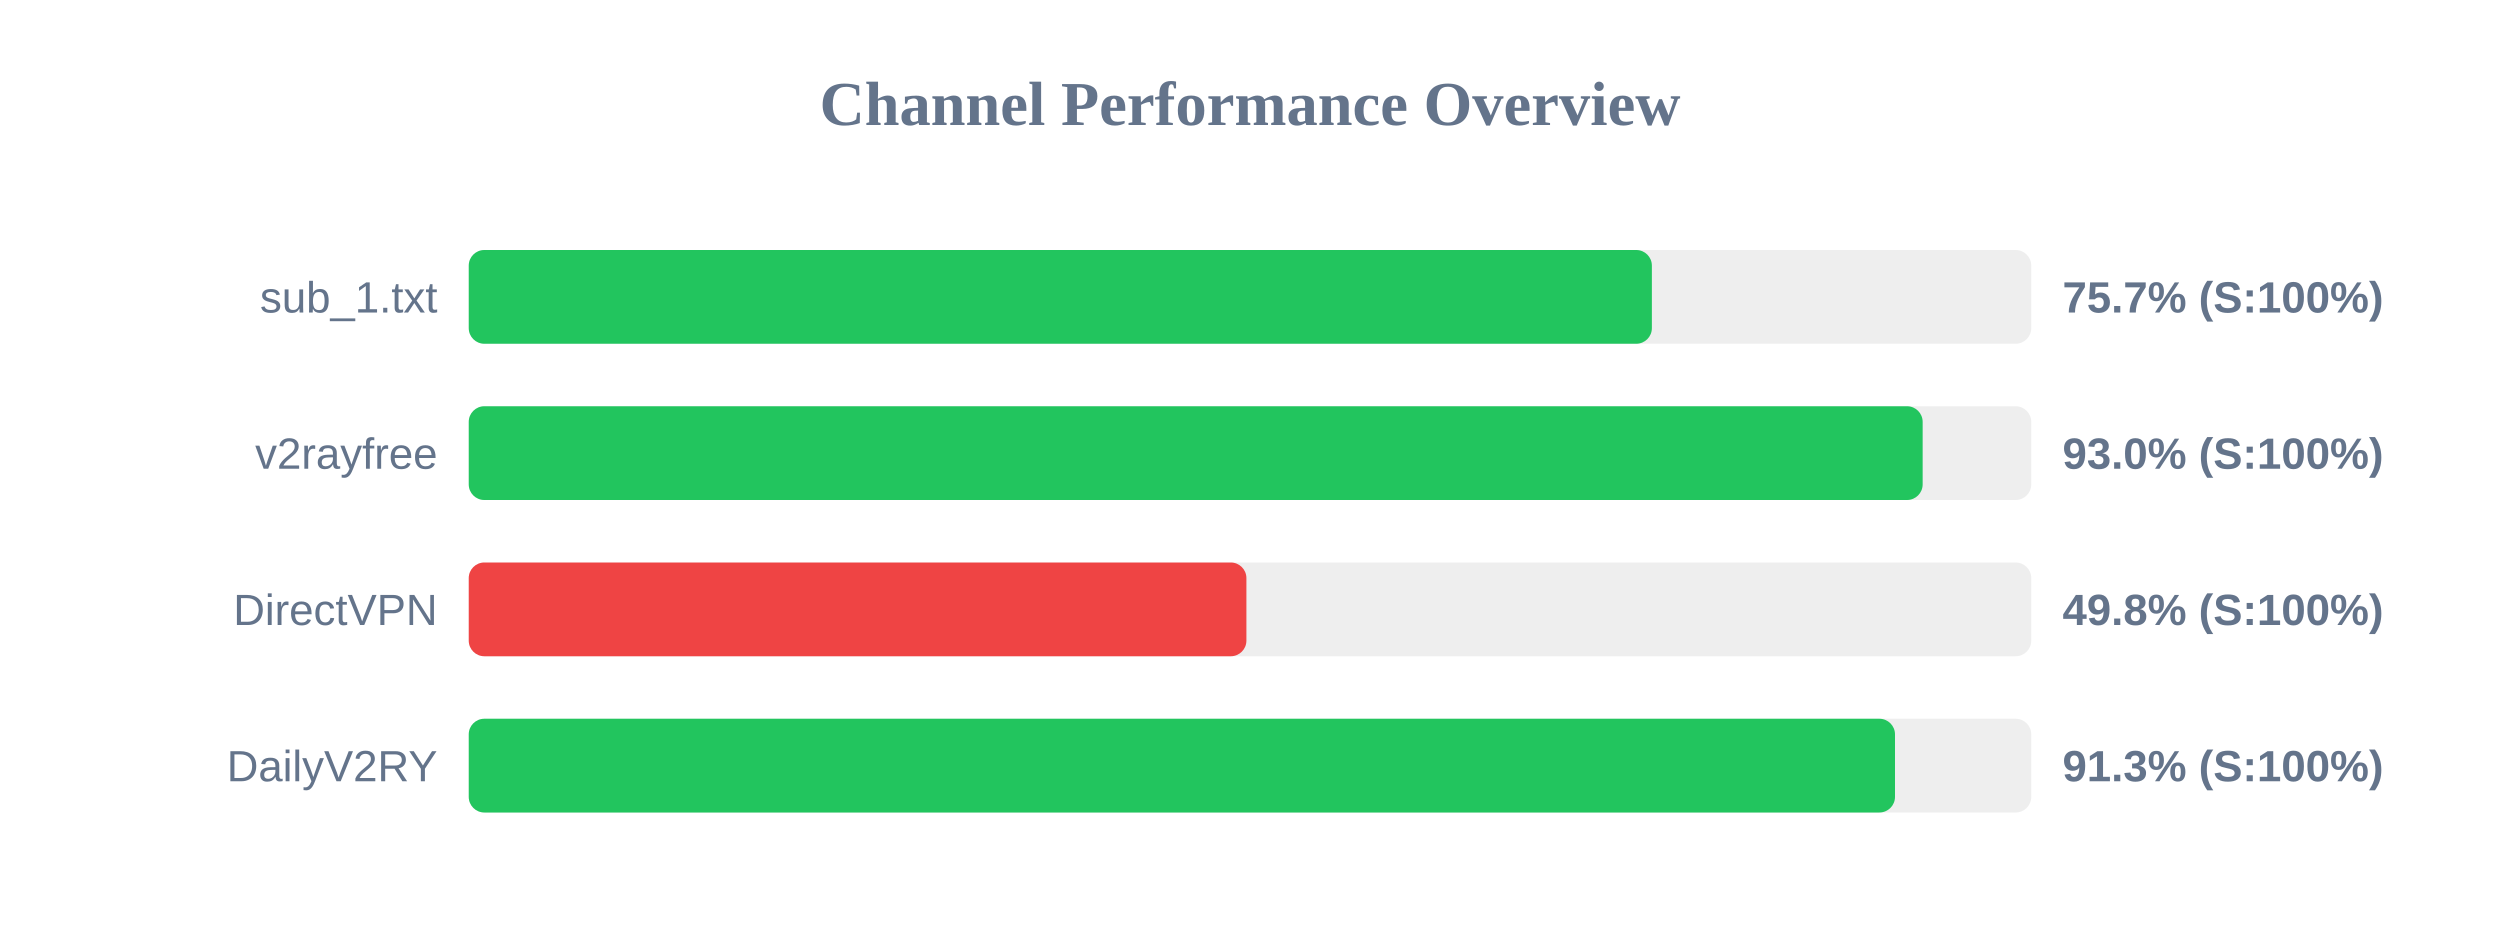
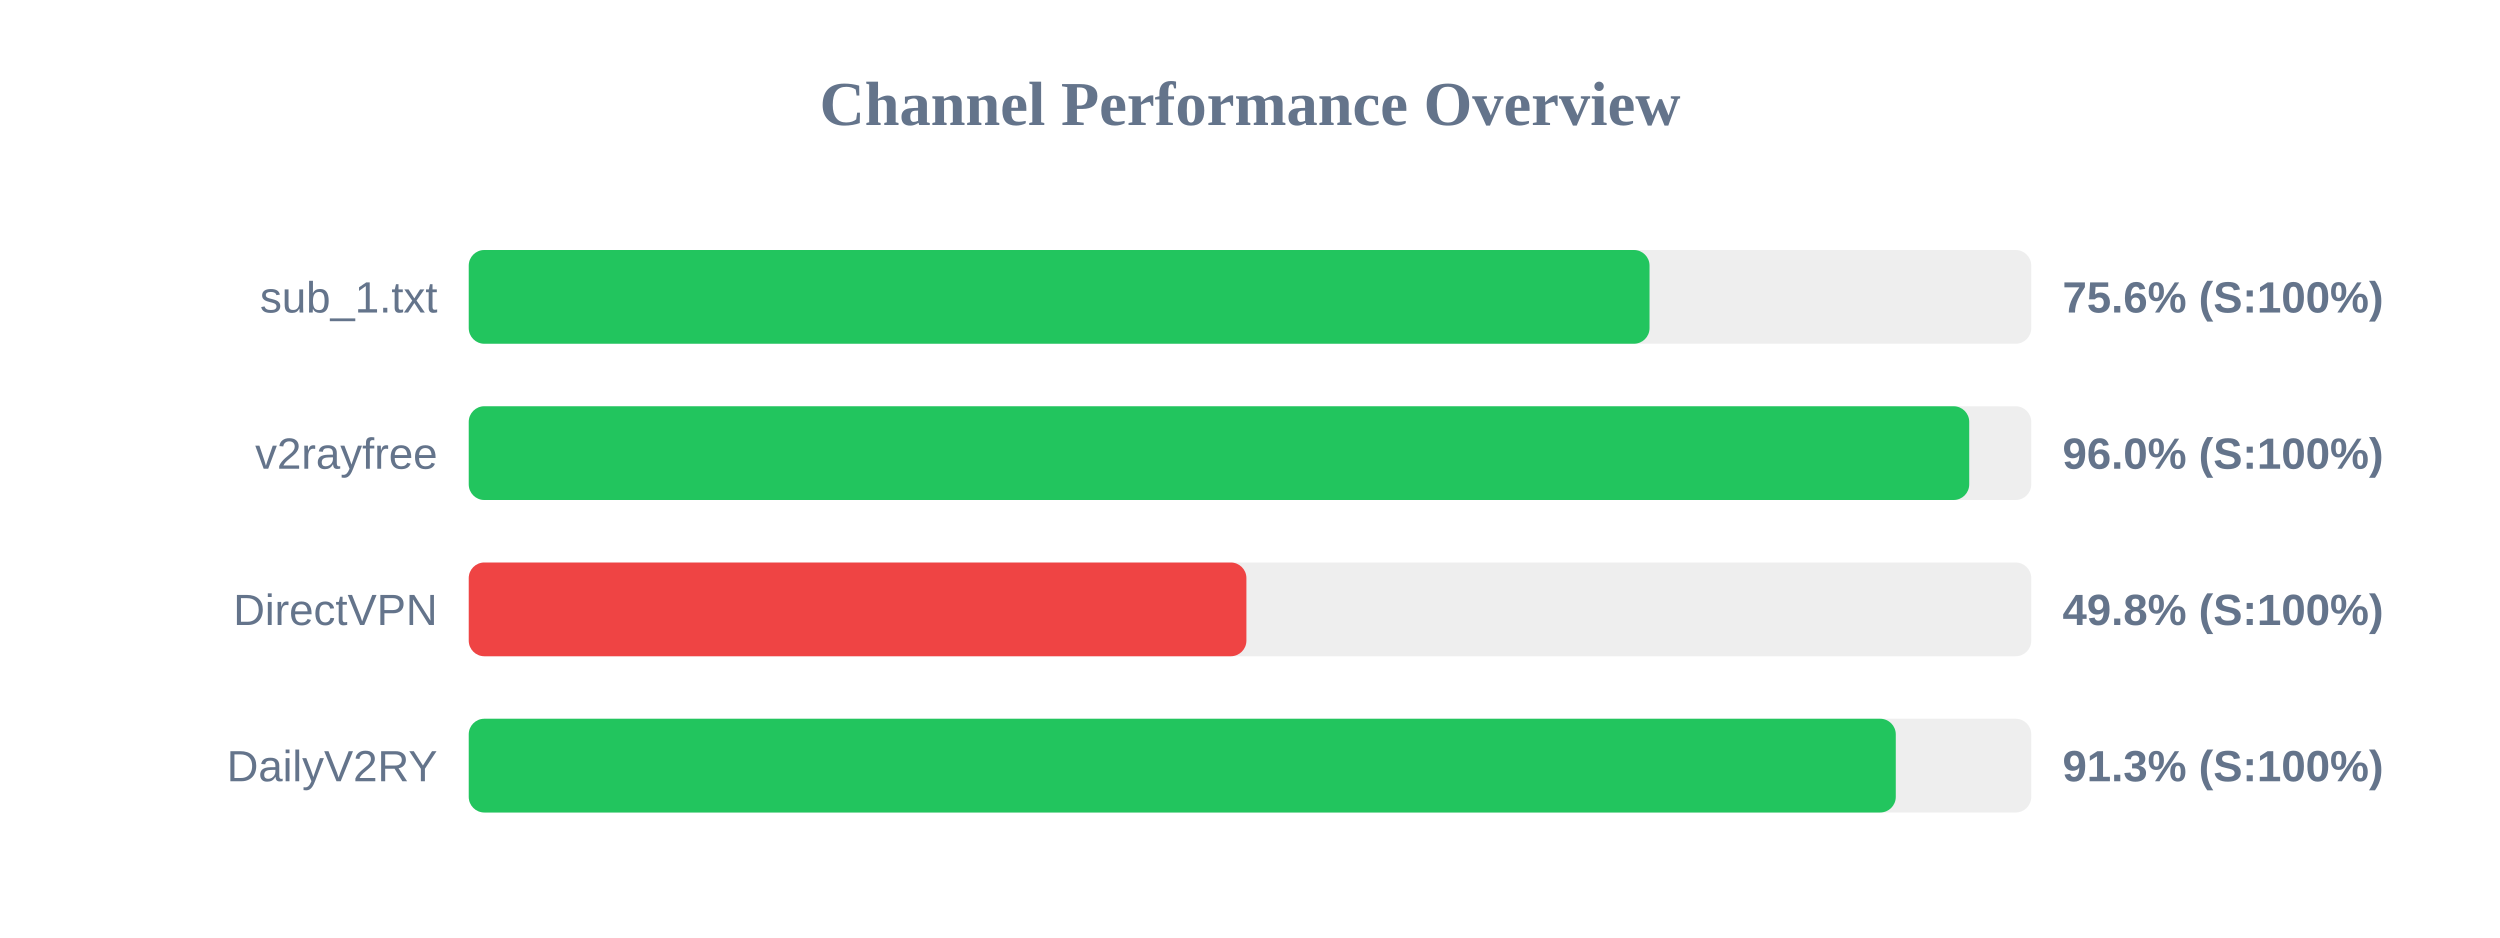
<svg xmlns="http://www.w3.org/2000/svg" width="800" height="300" version="1.1">
  <style>
        .row { font: 14px Arial; fill: #64748b; }
        .score { font: bold 14px Arial; fill: #64748b; }
    </style>
  <text x="400" y="40" text-anchor="middle" font-size="20px" font-weight="bold" fill="#64748b">Channel Performance Overview</text>
  <rect x="150" y="80" width="500" height="30" fill="#eee" rx="5" />
-   <rect x="150" y="80" width="378.6" height="30" fill="#22c55e" rx="5" />
+   <rect x="150" y="80" width="377.85" height="30" fill="#22c55e" rx="5" />
  <text x="140" y="100" text-anchor="end" class="row">sub_1.txt</text>
-   <text x="660" y="100" text-anchor="start" class="score">75.7% (S:100%)</text>
+   <text x="660" y="100" text-anchor="start" class="score">75.6% (S:100%)</text>
  <rect x="150" y="130" width="500" height="30" fill="#eee" rx="5" />
-   <rect x="150" y="130" width="465.25" height="30" fill="#22c55e" rx="5" />
+   <rect x="150" y="130" width="480.15" height="30" fill="#22c55e" rx="5" />
  <text x="140" y="150" text-anchor="end" class="row">v2rayfree</text>
-   <text x="660" y="150" text-anchor="start" class="score">93.0% (S:100%)</text>
+   <text x="660" y="150" text-anchor="start" class="score">96.0% (S:100%)</text>
  <rect x="150" y="180" width="500" height="30" fill="#eee" rx="5" />
  <rect x="150" y="180" width="248.85" height="30" fill="#ef4444" rx="5" />
  <text x="140" y="200" text-anchor="end" class="row">DirectVPN</text>
  <text x="660" y="200" text-anchor="start" class="score">49.8% (S:100%)</text>
  <rect x="150" y="230" width="500" height="30" fill="#eee" rx="5" />
-   <rect x="150" y="230" width="456.4" height="30" fill="#22c55e" rx="5" />
+   <rect x="150" y="230" width="456.65" height="30" fill="#22c55e" rx="5" />
  <text x="140" y="250" text-anchor="end" class="row">DailyV2RY</text>
  <text x="660" y="250" text-anchor="start" class="score">91.3% (S:100%)</text>
</svg>
